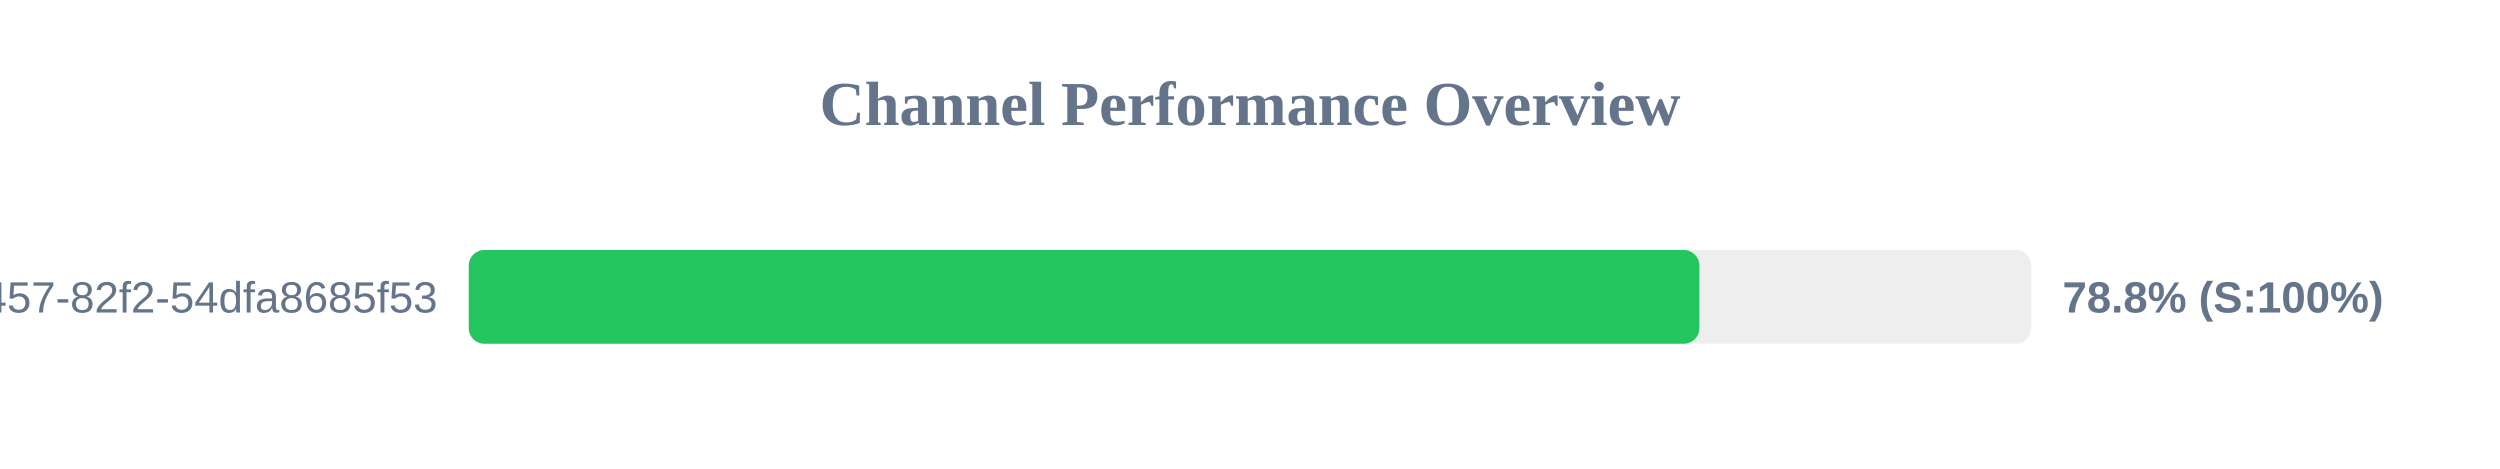
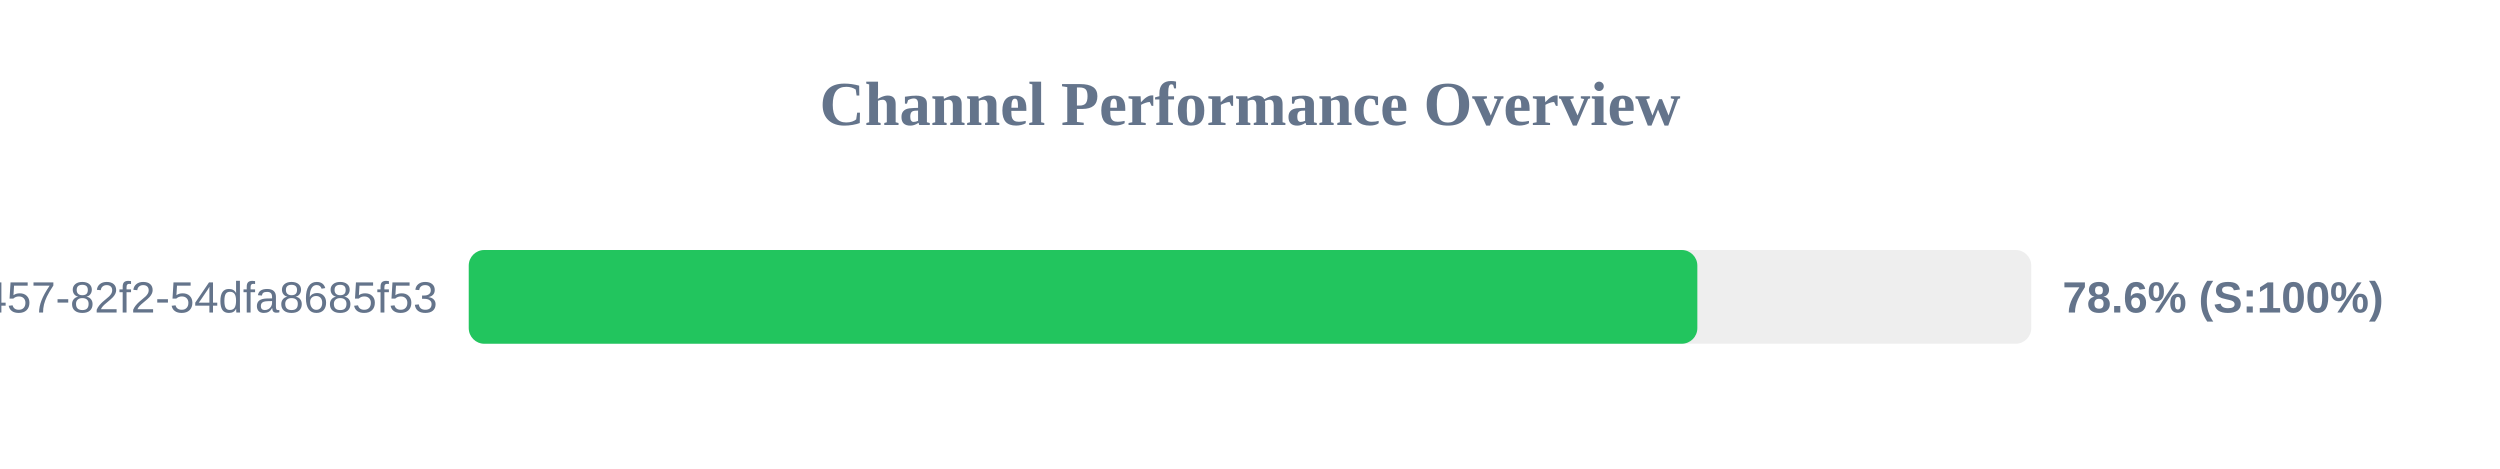
<svg xmlns="http://www.w3.org/2000/svg" width="800" height="150" version="1.1">
  <style>
        .row { font: 14px Arial; fill: #64748b; }
        .score { font: bold 14px Arial; fill: #64748b; }
    </style>
  <text x="400" y="40" text-anchor="middle" font-size="20px" font-weight="bold" fill="#64748b">Channel Performance Overview</text>
  <rect x="150" y="80" width="500" height="30" fill="#eee" rx="5" />
-   <rect x="150" y="80" width="393.8" height="30" fill="#22c55e" rx="5" />
+   <rect x="150" y="80" width="393.15" height="30" fill="#22c55e" rx="5" />
  <text x="140" y="100" text-anchor="end" class="row">?uuid=413c8b50-96bf-4457-82f2-54dfa8685f53</text>
-   <text x="660" y="100" text-anchor="start" class="score">78.8% (S:100%)</text>
+   <text x="660" y="100" text-anchor="start" class="score">78.6% (S:100%)</text>
</svg>
